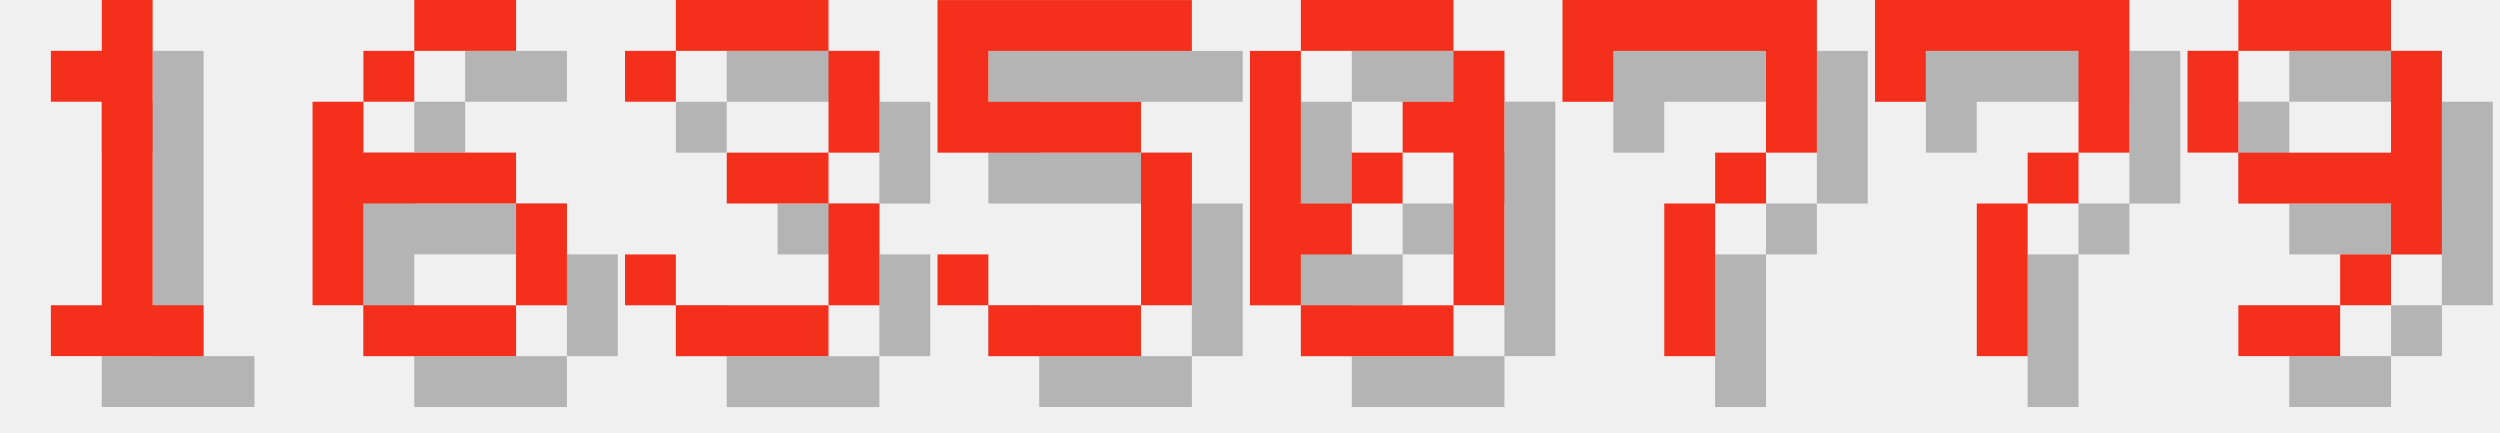
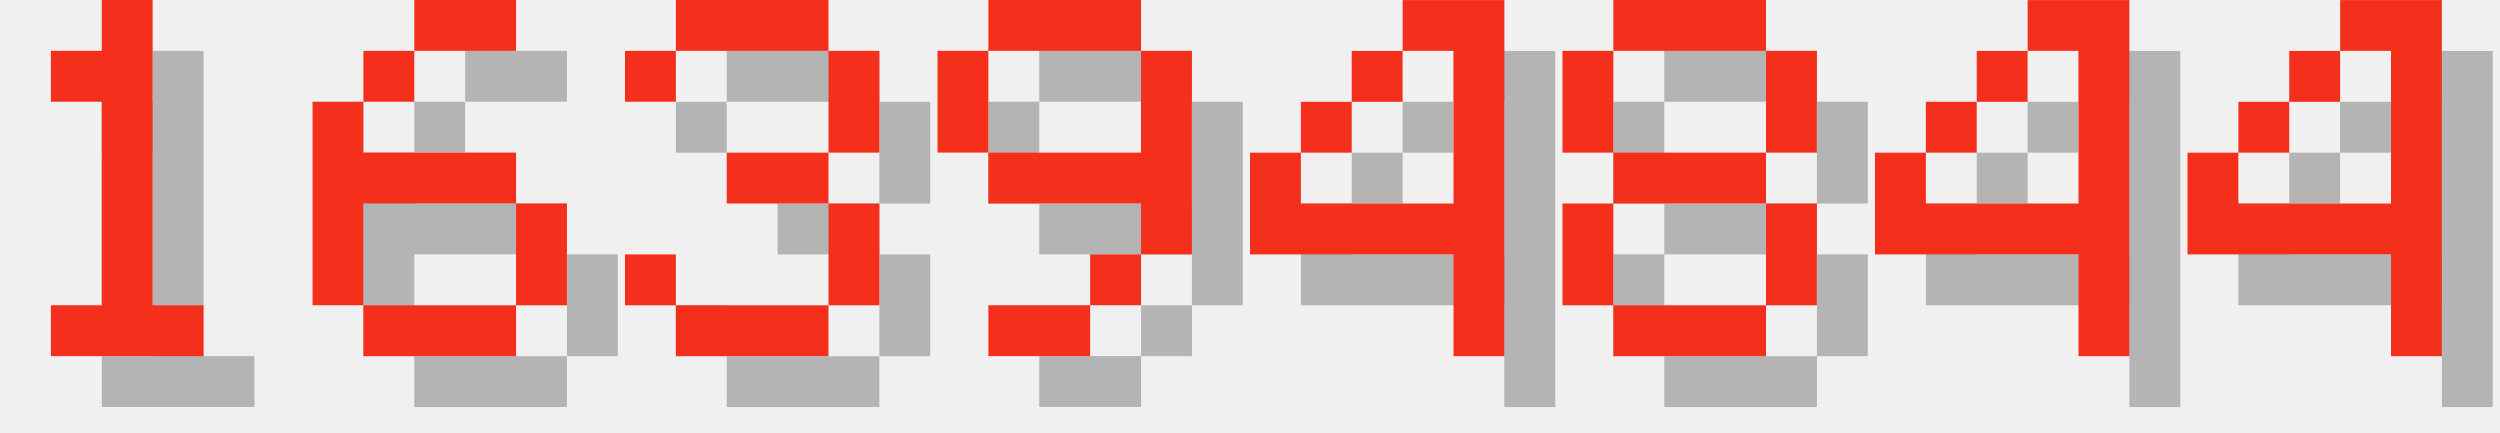
<svg xmlns="http://www.w3.org/2000/svg" version="1.1" width="208.0" height="36">
  <style>
        .text-foreground {
            fill: #F4301C;
        }
        .text-shadow {
            fill: #000000;
            fill-opacity: 0.25;
        }
    </style>
  <g class="digit" id="digit_1" transform="translate(0.0, 0), scale(4)">
    <path id="digit_1_shadow" class="text-shadow" d="m2.117 2.117v1.058h1.058v4.233h-1.058v1.058h3.175v-1.058h-1.058v-6.35h-1.058v1.058h-1.058z" fill-opacity=".5" style="paint-order:stroke fill markers" />
    <path id="digit_1_fg" class="text-foreground" d="m1.058 1.058v1.058h1.058v4.233h-1.058v1.058h3.175v-1.058h-1.058v-6.35h-1.058v1.058h-1.058z" fill="#fff" style="paint-order:stroke fill markers" />
  </g>
  <g class="digit" id="digit_6" transform="translate(26.0, 0), scale(4)">
    <path id="digit_6_shadow" class="text-shadow" d="m3.175 1.058v1.058h2.117v-1.058h-2.117zm0 1.058h-1.058v1.058h1.058v-1.058zm-1.058 1.058h-1.058v4.233h1.058v-2.117h3.175v-1.058h-3.175v-1.058zm3.175 2.117v2.117h1.058v-2.117h-1.058zm0 2.117h-3.175v1.058h3.175v-1.058z" fill-opacity=".5" style="paint-order:stroke fill markers" />
    <path id="digit_6_fg" class="text-foreground" d="m2.117 0v1.058h2.117v-1.058h-2.117zm0 1.058h-1.058v1.058h1.058v-1.058zm-1.058 1.058h-1.058v4.233h1.058v-2.117h3.175v-1.058h-3.175v-1.058zm3.175 2.117v2.117h1.058v-2.117h-1.058zm0 2.117h-3.175v1.058h3.175v-1.058z" fill="#fff" style="paint-order:stroke fill markers" />
  </g>
  <g class="digit" id="digit_3" transform="translate(52.0, 0), scale(4)">
    <path id="digit_3_shadow" class="text-shadow" d="m1.058 2.117v1.058h1.058v-1.058h3.175v2.117h-2.117v1.058h2.117v2.117h-3.175v-1.058h-1.058v1.058h1.058v1.058h3.175v-1.058h1.058v-2.117h-1.058v-1.058h1.058v-2.117h-1.058v-1.058h-3.175v1.058h-1.058z" fill-opacity=".5" style="paint-order:stroke fill markers" />
    <path id="digit_3_fg" class="text-foreground" d="m0 1.058v1.058h1.058v-1.058h3.175v2.117h-2.117v1.058h2.117v2.117h-3.175v-1.058h-1.058v1.058h1.058v1.058h3.175v-1.058h1.058v-2.117h-1.058v-1.058h1.058v-2.117h-1.058v-1.058h-3.175v1.058h-1.058z" fill="#fff" style="paint-order:stroke fill markers" />
  </g>
-   <g class="digit" id="digit_5" transform="translate(78.0, 0), scale(4)">
-     <path id="digit_5_shadow" class="text-shadow" d="m1.058 1.058v3.175h4.233v3.175h-3.175v-1.058h-1.058v1.058h1.058v1.058h3.175v-1.058h1.058v-3.175h-1.058v-1.058h-3.175v-1.058h4.233v-1.058h-5.292z" fill-opacity=".5" style="paint-order:stroke fill markers" />
-     <path id="digit_5_fg" class="text-foreground" d="m0 0v3.175h4.233v3.175h-3.175v-1.058h-1.058v1.058h1.058v1.058h3.175v-1.058h1.058v-3.175h-1.058v-1.058h-3.175v-1.058h4.233v-1.058h-5.292z" fill="#fff" style="paint-order:stroke fill markers" />
-   </g>
-   <g class="digit" id="digit_0" transform="translate(104.0, 0), scale(4)">
-     <path id="digit_0_shadow" class="text-shadow" d="m2.117 1.058v1.058h3.175v-1.058h-3.175zm3.175 1.058v1.058h-1.058v1.058h1.058v3.175h1.058v-5.292h-1.058zm0 5.292h-3.175v1.058h3.175v-1.058zm-3.175 0v-1.058h1.058v-1.058h-1.058v-3.175h-1.058v5.292h1.058zm1.058-2.117h1.058v-1.058h-1.058v1.058z" fill-opacity=".5" style="paint-order:stroke fill markers" />
-     <path id="digit_0_fg" class="text-foreground" d="m1.058 0v1.058h3.175v-1.058h-3.175zm3.175 1.058v1.058h-1.058v1.058h1.058v3.175h1.058v-5.292h-1.058zm0 5.292h-3.175v1.058h3.175v-1.058zm-3.175 0v-1.058h1.058v-1.058h-1.058v-3.175h-1.058v5.292h1.058zm1.058-2.117h1.058v-1.058h-1.058v1.058z" fill="#fff" style="paint-order:stroke fill markers" />
-   </g>
-   <g class="digit" id="digit_7" transform="translate(130.0, 0), scale(4)">
-     <path id="digit_7_shadow" class="text-shadow" d="m1.058 1.058 2e-6 2.117h1.058v-1.058h3.175v1.058l2e-7 1.058h-1.058v1.058h-1.058l4e-7 3.175 1.058 1e-7v-3.175h1.058v-1.058h1.058l5e-7 -1.058v-2.117z" fill-opacity=".5" style="paint-order:stroke fill markers" />
-     <path id="digit_7_fg" class="text-foreground" d="m0 0 2e-6 2.117h1.058v-1.058h3.175v1.058l2e-7 1.058h-1.058v1.058h-1.058l4e-7 3.175 1.058 1e-7v-3.175h1.058v-1.058h1.058l5e-7 -1.058v-2.117z" fill="#fff" style="paint-order:stroke fill markers" />
-   </g>
-   <g class="digit" id="digit_7" transform="translate(156.0, 0), scale(4)">
-     <path id="digit_7_shadow" class="text-shadow" d="m1.058 1.058 2e-6 2.117h1.058v-1.058h3.175v1.058l2e-7 1.058h-1.058v1.058h-1.058l4e-7 3.175 1.058 1e-7v-3.175h1.058v-1.058h1.058l5e-7 -1.058v-2.117z" fill-opacity=".5" style="paint-order:stroke fill markers" />
-     <path id="digit_7_fg" class="text-foreground" d="m0 0 2e-6 2.117h1.058v-1.058h3.175v1.058l2e-7 1.058h-1.058v1.058h-1.058l4e-7 3.175 1.058 1e-7v-3.175h1.058v-1.058h1.058l5e-7 -1.058v-2.117z" fill="#fff" style="paint-order:stroke fill markers" />
-   </g>
-   <g class="digit" id="digit_9" transform="translate(182.0, 0), scale(4)">
+   <g class="digit" id="digit_9" transform="translate(78.0, 0), scale(4)">
    <path id="digit_9_shadow" class="text-shadow" d="m2.117 1.058v1.058h3.175v-1.058h-3.175zm3.175 1.058v2.117h-3.175v1.058h3.175v1.058h1.058v-4.233h-1.058zm0 4.233h-1.058v1.058h1.058v-1.058zm-1.058 1.058h-2.117v1.058h2.117v-1.058zm-2.117-3.175v-2.117h-1.058v2.117h1.058z" fill-opacity=".5" style="paint-order:stroke fill markers" />
    <path id="digit_9_fg" class="text-foreground" d="m1.058 0v1.058h3.175v-1.058h-3.175zm3.175 1.058v2.117h-3.175v1.058h3.175v1.058h1.058v-4.233h-1.058zm0 4.233h-1.058v1.058h1.058v-1.058zm-1.058 1.058h-2.117v1.058h2.117v-1.058zm-2.117-3.175v-2.117h-1.058v2.117h1.058z" fill="#fff" style="paint-order:stroke fill markers" />
  </g>
+   <g class="digit" id="digit_4" transform="translate(104.0, 0), scale(4)">
+     <path id="digit_4_shadow" class="text-shadow" d="m4.233 1.058v1.058h1.058v3.175h-3.175v-1.058h-1.058v2.117h4.233v2.117h1.058v-7.408h-2.117zm-2.117 3.175h1.058v-1.058h-1.058v1.058zm1.058-1.058h1.058v-1.058h-1.058v1.058z" fill-opacity=".5" style="paint-order:stroke fill markers" />
+     <path id="digit_4_fg" class="text-foreground" d="m3.175 0v1.058h1.058v3.175h-3.175v-1.058h-1.058v2.117h4.233v2.117h1.058v-7.408h-2.117zm-2.117 3.175h1.058v-1.058h-1.058v1.058zm1.058-1.058h1.058v-1.058h-1.058v1.058z" fill="#fff" style="paint-order:stroke fill markers" />
+   </g>
+   <g class="digit" id="digit_8" transform="translate(130.0, 0), scale(4)">
+     <path id="digit_8_shadow" class="text-shadow" d="m2.117 1.058v1.058h3.175v-1.058h-3.175zm3.175 1.058v2.117h1.058v-2.117h-1.058zm0 2.117h-3.175v1.058h3.175v-1.058zm0 1.058v2.117h1.058v-2.117h-1.058zm0 2.117h-3.175v1.058h3.175v-1.058zm-3.175 0v-2.117h-1.058v2.117h1.058zm0-3.175v-2.117h-1.058v2.117h1.058z" fill-opacity=".5" style="paint-order:stroke fill markers" />
+     <path id="digit_8_fg" class="text-foreground" d="m1.058 0v1.058h3.175v-1.058h-3.175zm3.175 1.058v2.117h1.058v-2.117h-1.058zm0 2.117h-3.175v1.058h3.175v-1.058zm0 1.058v2.117h1.058v-2.117h-1.058zm0 2.117h-3.175v1.058h3.175v-1.058zm-3.175 0v-2.117h-1.058v2.117h1.058zm0-3.175v-2.117h-1.058v2.117h1.058z" fill="#fff" style="paint-order:stroke fill markers" />
+   </g>
+   <g class="digit" id="digit_4" transform="translate(156.0, 0), scale(4)">
+     <path id="digit_4_shadow" class="text-shadow" d="m4.233 1.058v1.058h1.058v3.175h-3.175v-1.058h-1.058v2.117h4.233v2.117h1.058v-7.408h-2.117zm-2.117 3.175h1.058v-1.058h-1.058v1.058zm1.058-1.058h1.058v-1.058h-1.058v1.058z" fill-opacity=".5" style="paint-order:stroke fill markers" />
+     <path id="digit_4_fg" class="text-foreground" d="m3.175 0v1.058h1.058v3.175h-3.175v-1.058h-1.058v2.117h4.233v2.117h1.058v-7.408h-2.117zm-2.117 3.175h1.058v-1.058h-1.058v1.058zm1.058-1.058h1.058v-1.058h-1.058v1.058z" fill="#fff" style="paint-order:stroke fill markers" />
+   </g>
+   <g class="digit" id="digit_4" transform="translate(182.0, 0), scale(4)">
+     <path id="digit_4_shadow" class="text-shadow" d="m4.233 1.058v1.058h1.058v3.175h-3.175v-1.058h-1.058v2.117h4.233v2.117h1.058v-7.408h-2.117zm-2.117 3.175h1.058v-1.058h-1.058v1.058zm1.058-1.058h1.058v-1.058h-1.058v1.058z" fill-opacity=".5" style="paint-order:stroke fill markers" />
+     <path id="digit_4_fg" class="text-foreground" d="m3.175 0v1.058h1.058v3.175h-3.175v-1.058h-1.058v2.117h4.233v2.117h1.058v-7.408h-2.117zm-2.117 3.175h1.058v-1.058h-1.058v1.058zm1.058-1.058h1.058v-1.058h-1.058v1.058z" fill="#fff" style="paint-order:stroke fill markers" />
+   </g>
</svg>
